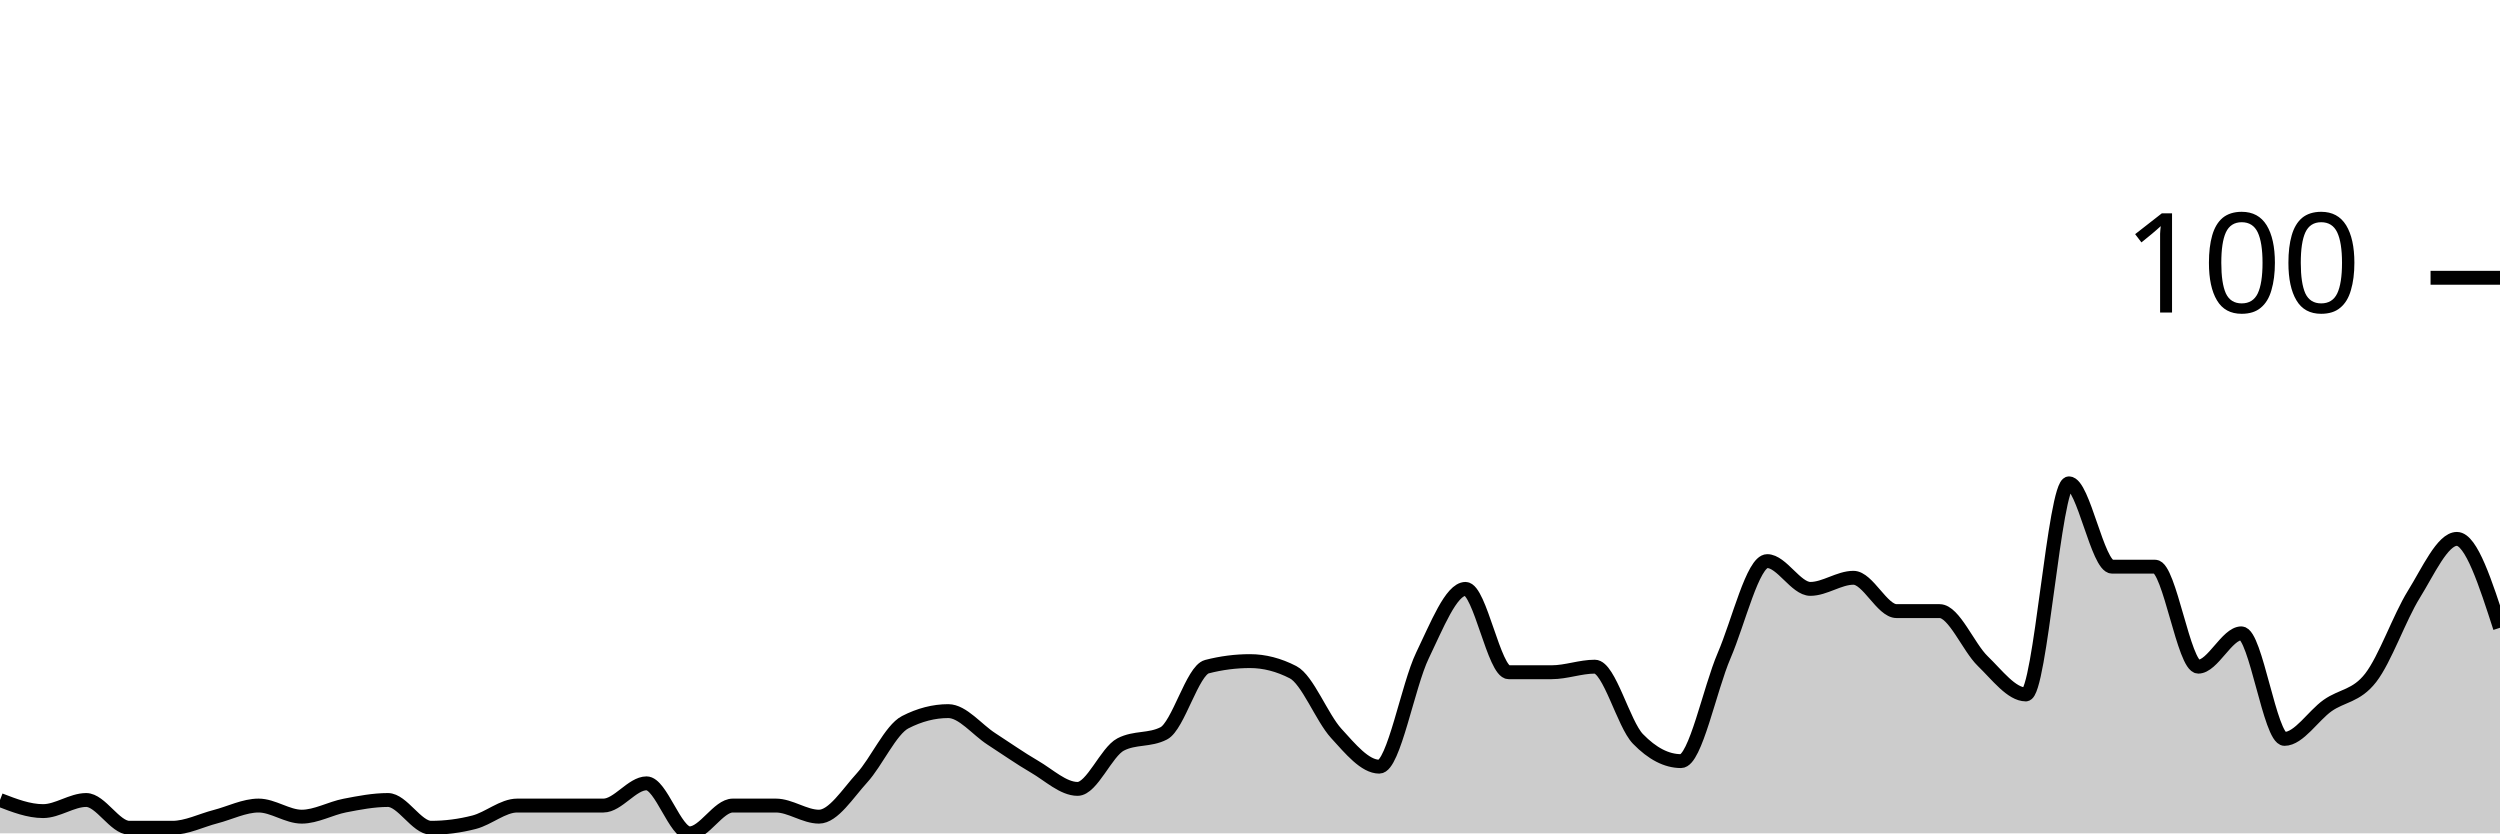
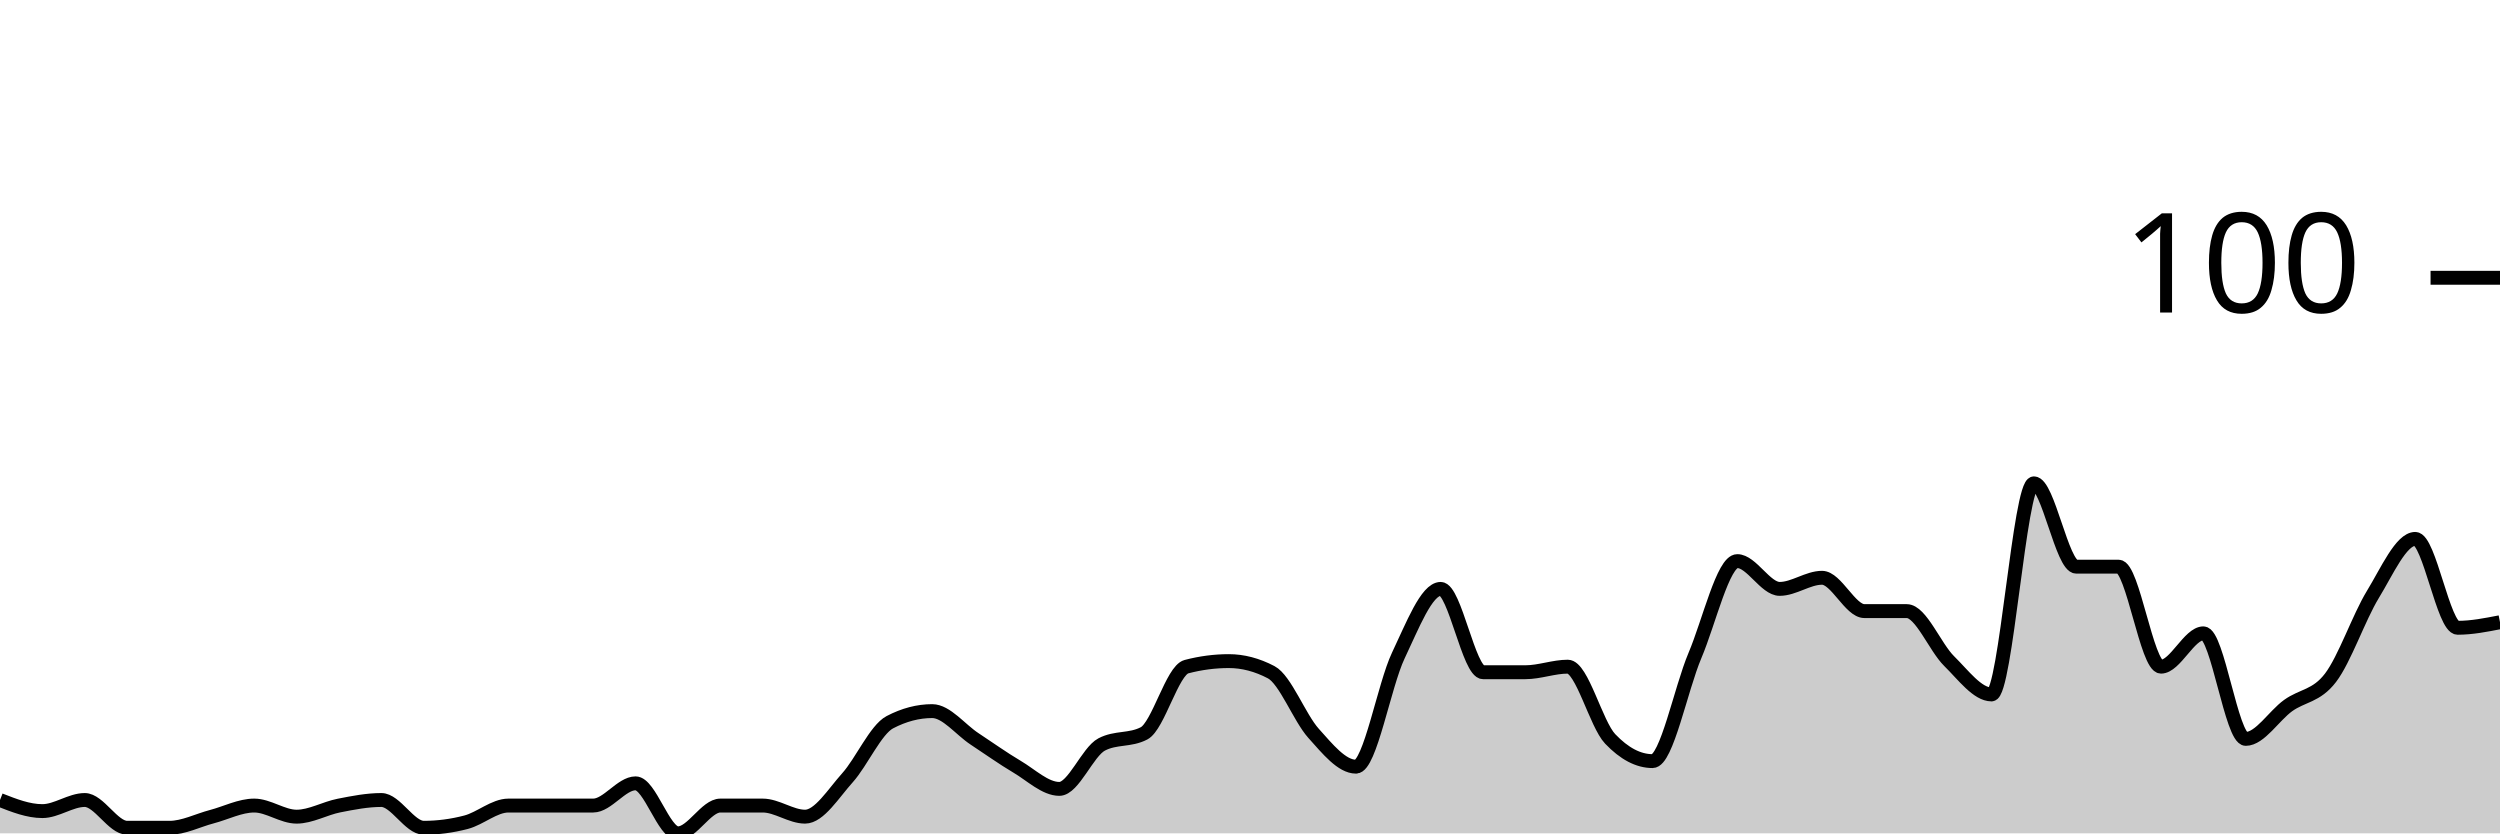
<svg xmlns="http://www.w3.org/2000/svg" viewBox="0 0 180 60">
  <g transform="translate(0,20)">
-     <path class="area" fill="rgba(0, 0, 0, 0.2)" d="M0,37.6C1.034,38,2.069,38.4,3.103,38.4C4.138,38.4,5.172,37.6,6.207,37.6C7.241,37.6,8.276,39.6,9.31,39.6C10.345,39.6,11.379,39.6,12.414,39.6C13.448,39.6,14.483,39.067,15.517,38.8C16.552,38.533,17.586,38,18.621,38C19.655,38,20.69,38.8,21.724,38.8C22.759,38.8,23.793,38.2,24.828,38C25.862,37.8,26.897,37.6,27.931,37.6C28.966,37.6,30,39.6,31.034,39.6C32.069,39.6,33.103,39.467,34.138,39.2C35.172,38.933,36.207,38,37.241,38C38.276,38,39.31,38,40.345,38C41.379,38,42.414,38,43.448,38C44.483,38,45.517,36.4,46.552,36.4C47.586,36.4,48.621,40,49.655,40C50.69,40,51.724,38,52.759,38C53.793,38,54.828,38,55.862,38C56.897,38,57.931,38.8,58.966,38.8C60,38.8,61.034,37.133,62.069,36C63.103,34.867,64.138,32.533,65.172,32C66.207,31.467,67.241,31.2,68.276,31.2C69.31,31.2,70.345,32.533,71.379,33.2C72.414,33.867,73.448,34.6,74.483,35.2C75.517,35.8,76.552,36.8,77.586,36.8C78.621,36.8,79.655,34.133,80.69,33.6C81.724,33.067,82.759,33.333,83.793,32.8C84.828,32.267,85.862,28.267,86.897,28C87.931,27.733,88.966,27.6,90,27.6C91.034,27.6,92.069,27.867,93.103,28.4C94.138,28.933,95.172,31.667,96.207,32.8C97.241,33.933,98.276,35.2,99.31,35.2C100.345,35.2,101.379,29.333,102.414,27.2C103.448,25.067,104.483,22.4,105.517,22.4C106.552,22.4,107.586,28.4,108.621,28.4C109.655,28.4,110.69,28.4,111.724,28.4C112.759,28.4,113.793,28,114.828,28C115.862,28,116.897,32.133,117.931,33.2C118.966,34.267,120,34.8,121.034,34.8C122.069,34.8,123.103,29.6,124.138,27.2C125.172,24.8,126.207,20.4,127.241,20.4C128.276,20.4,129.31,22.4,130.345,22.4C131.379,22.4,132.414,21.6,133.448,21.6C134.483,21.6,135.517,24,136.552,24C137.586,24,138.621,24,139.655,24C140.69,24,141.724,26.6,142.759,27.6C143.793,28.6,144.828,30,145.862,30C146.897,30,147.931,14.8,148.966,14.8C150,14.8,151.034,20.8,152.069,20.8C153.103,20.8,154.138,20.8,155.172,20.8C156.207,20.8,157.241,28,158.276,28C159.31,28,160.345,25.6,161.379,25.6C162.414,25.6,163.448,33.2,164.483,33.2C165.517,33.2,166.552,31.533,167.586,30.8C168.621,30.067,169.655,30.133,170.69,28.8C171.724,27.467,172.759,24.467,173.793,22.8C174.828,21.133,175.862,18.8,176.897,18.8C177.931,18.8,178.966,22,180,25.2L180,40C178.966,40,177.931,40,176.897,40C175.862,40,174.828,40,173.793,40C172.759,40,171.724,40,170.69,40C169.655,40,168.621,40,167.586,40C166.552,40,165.517,40,164.483,40C163.448,40,162.414,40,161.379,40C160.345,40,159.31,40,158.276,40C157.241,40,156.207,40,155.172,40C154.138,40,153.103,40,152.069,40C151.034,40,150,40,148.966,40C147.931,40,146.897,40,145.862,40C144.828,40,143.793,40,142.759,40C141.724,40,140.69,40,139.655,40C138.621,40,137.586,40,136.552,40C135.517,40,134.483,40,133.448,40C132.414,40,131.379,40,130.345,40C129.31,40,128.276,40,127.241,40C126.207,40,125.172,40,124.138,40C123.103,40,122.069,40,121.034,40C120,40,118.966,40,117.931,40C116.897,40,115.862,40,114.828,40C113.793,40,112.759,40,111.724,40C110.69,40,109.655,40,108.621,40C107.586,40,106.552,40,105.517,40C104.483,40,103.448,40,102.414,40C101.379,40,100.345,40,99.31,40C98.276,40,97.241,40,96.207,40C95.172,40,94.138,40,93.103,40C92.069,40,91.034,40,90,40C88.966,40,87.931,40,86.897,40C85.862,40,84.828,40,83.793,40C82.759,40,81.724,40,80.69,40C79.655,40,78.621,40,77.586,40C76.552,40,75.517,40,74.483,40C73.448,40,72.414,40,71.379,40C70.345,40,69.31,40,68.276,40C67.241,40,66.207,40,65.172,40C64.138,40,63.103,40,62.069,40C61.034,40,60,40,58.966,40C57.931,40,56.897,40,55.862,40C54.828,40,53.793,40,52.759,40C51.724,40,50.69,40,49.655,40C48.621,40,47.586,40,46.552,40C45.517,40,44.483,40,43.448,40C42.414,40,41.379,40,40.345,40C39.31,40,38.276,40,37.241,40C36.207,40,35.172,40,34.138,40C33.103,40,32.069,40,31.034,40C30,40,28.966,40,27.931,40C26.897,40,25.862,40,24.828,40C23.793,40,22.759,40,21.724,40C20.69,40,19.655,40,18.621,40C17.586,40,16.552,40,15.517,40C14.483,40,13.448,40,12.414,40C11.379,40,10.345,40,9.31,40C8.276,40,7.241,40,6.207,40C5.172,40,4.138,40,3.103,40C2.069,40,1.034,40,0,40Z" />
-     <path class="line" stroke="black" fill="none" d="M0,37.6C1.034,38,2.069,38.4,3.103,38.4C4.138,38.4,5.172,37.6,6.207,37.6C7.241,37.6,8.276,39.6,9.31,39.6C10.345,39.6,11.379,39.6,12.414,39.6C13.448,39.6,14.483,39.067,15.517,38.8C16.552,38.533,17.586,38,18.621,38C19.655,38,20.69,38.8,21.724,38.8C22.759,38.8,23.793,38.2,24.828,38C25.862,37.8,26.897,37.6,27.931,37.6C28.966,37.6,30,39.6,31.034,39.6C32.069,39.6,33.103,39.467,34.138,39.2C35.172,38.933,36.207,38,37.241,38C38.276,38,39.31,38,40.345,38C41.379,38,42.414,38,43.448,38C44.483,38,45.517,36.4,46.552,36.4C47.586,36.4,48.621,40,49.655,40C50.69,40,51.724,38,52.759,38C53.793,38,54.828,38,55.862,38C56.897,38,57.931,38.8,58.966,38.8C60,38.8,61.034,37.133,62.069,36C63.103,34.867,64.138,32.533,65.172,32C66.207,31.467,67.241,31.2,68.276,31.2C69.31,31.2,70.345,32.533,71.379,33.2C72.414,33.867,73.448,34.6,74.483,35.2C75.517,35.8,76.552,36.8,77.586,36.8C78.621,36.8,79.655,34.133,80.69,33.6C81.724,33.067,82.759,33.333,83.793,32.8C84.828,32.267,85.862,28.267,86.897,28C87.931,27.733,88.966,27.6,90,27.6C91.034,27.6,92.069,27.867,93.103,28.4C94.138,28.933,95.172,31.667,96.207,32.8C97.241,33.933,98.276,35.2,99.31,35.2C100.345,35.2,101.379,29.333,102.414,27.2C103.448,25.067,104.483,22.4,105.517,22.4C106.552,22.4,107.586,28.4,108.621,28.4C109.655,28.4,110.69,28.4,111.724,28.4C112.759,28.4,113.793,28,114.828,28C115.862,28,116.897,32.133,117.931,33.2C118.966,34.267,120,34.8,121.034,34.8C122.069,34.8,123.103,29.6,124.138,27.2C125.172,24.8,126.207,20.4,127.241,20.4C128.276,20.4,129.31,22.4,130.345,22.4C131.379,22.4,132.414,21.6,133.448,21.6C134.483,21.6,135.517,24,136.552,24C137.586,24,138.621,24,139.655,24C140.69,24,141.724,26.6,142.759,27.6C143.793,28.6,144.828,30,145.862,30C146.897,30,147.931,14.8,148.966,14.8C150,14.8,151.034,20.8,152.069,20.8C153.103,20.8,154.138,20.8,155.172,20.8C156.207,20.8,157.241,28,158.276,28C159.31,28,160.345,25.6,161.379,25.6C162.414,25.6,163.448,33.2,164.483,33.2C165.517,33.2,166.552,31.533,167.586,30.8C168.621,30.067,169.655,30.133,170.69,28.8C171.724,27.467,172.759,24.467,173.793,22.8C174.828,21.133,175.862,18.8,176.897,18.8C177.931,18.8,178.966,22,180,25.2" />
+     <path class="area" fill="rgba(0, 0, 0, 0.2)" d="M0,37.6C1.017,38,2.034,38.4,3.051,38.4C4.068,38.4,5.085,37.6,6.102,37.6C7.119,37.6,8.136,39.6,9.153,39.6C10.169,39.6,11.186,39.6,12.203,39.6C13.22,39.6,14.237,39.067,15.254,38.8C16.271,38.533,17.288,38,18.305,38C19.322,38,20.339,38.8,21.356,38.8C22.373,38.8,23.39,38.2,24.407,38C25.424,37.8,26.441,37.6,27.458,37.6C28.475,37.6,29.492,39.6,30.508,39.6C31.525,39.6,32.542,39.467,33.559,39.2C34.576,38.933,35.593,38,36.61,38C37.627,38,38.644,38,39.661,38C40.678,38,41.695,38,42.712,38C43.729,38,44.746,36.4,45.763,36.4C46.78,36.4,47.797,40,48.814,40C49.831,40,50.847,38,51.864,38C52.881,38,53.898,38,54.915,38C55.932,38,56.949,38.8,57.966,38.8C58.983,38.8,60,37.133,61.017,36C62.034,34.867,63.051,32.533,64.068,32C65.085,31.467,66.102,31.2,67.119,31.2C68.136,31.2,69.153,32.533,70.169,33.2C71.186,33.867,72.203,34.6,73.22,35.2C74.237,35.8,75.254,36.8,76.271,36.8C77.288,36.8,78.305,34.133,79.322,33.6C80.339,33.067,81.356,33.333,82.373,32.8C83.39,32.267,84.407,28.267,85.424,28C86.441,27.733,87.458,27.6,88.475,27.6C89.492,27.6,90.508,27.867,91.525,28.4C92.542,28.933,93.559,31.667,94.576,32.8C95.593,33.933,96.61,35.2,97.627,35.2C98.644,35.2,99.661,29.333,100.678,27.2C101.695,25.067,102.712,22.4,103.729,22.4C104.746,22.4,105.763,28.4,106.78,28.4C107.797,28.4,108.814,28.4,109.831,28.4C110.847,28.4,111.864,28,112.881,28C113.898,28,114.915,32.133,115.932,33.2C116.949,34.267,117.966,34.8,118.983,34.8C120,34.8,121.017,29.6,122.034,27.2C123.051,24.8,124.068,20.4,125.085,20.4C126.102,20.4,127.119,22.4,128.136,22.4C129.153,22.4,130.169,21.6,131.186,21.6C132.203,21.6,133.22,24,134.237,24C135.254,24,136.271,24,137.288,24C138.305,24,139.322,26.6,140.339,27.6C141.356,28.6,142.373,30,143.39,30C144.407,30,145.424,14.8,146.441,14.8C147.458,14.8,148.475,20.8,149.492,20.8C150.508,20.8,151.525,20.8,152.542,20.8C153.559,20.8,154.576,28,155.593,28C156.61,28,157.627,25.6,158.644,25.6C159.661,25.6,160.678,33.2,161.695,33.2C162.712,33.2,163.729,31.533,164.746,30.8C165.763,30.067,166.78,30.133,167.797,28.8C168.814,27.467,169.831,24.467,170.847,22.8C171.864,21.133,172.881,18.8,173.898,18.8C174.915,18.8,175.932,25.2,176.949,25.2C177.966,25.2,178.983,25,180,24.8L180,40C178.983,40,177.966,40,176.949,40C175.932,40,174.915,40,173.898,40C172.881,40,171.864,40,170.847,40C169.831,40,168.814,40,167.797,40C166.78,40,165.763,40,164.746,40C163.729,40,162.712,40,161.695,40C160.678,40,159.661,40,158.644,40C157.627,40,156.61,40,155.593,40C154.576,40,153.559,40,152.542,40C151.525,40,150.508,40,149.492,40C148.475,40,147.458,40,146.441,40C145.424,40,144.407,40,143.39,40C142.373,40,141.356,40,140.339,40C139.322,40,138.305,40,137.288,40C136.271,40,135.254,40,134.237,40C133.22,40,132.203,40,131.186,40C130.169,40,129.153,40,128.136,40C127.119,40,126.102,40,125.085,40C124.068,40,123.051,40,122.034,40C121.017,40,120,40,118.983,40C117.966,40,116.949,40,115.932,40C114.915,40,113.898,40,112.881,40C111.864,40,110.847,40,109.831,40C108.814,40,107.797,40,106.78,40C105.763,40,104.746,40,103.729,40C102.712,40,101.695,40,100.678,40C99.661,40,98.644,40,97.627,40C96.61,40,95.593,40,94.576,40C93.559,40,92.542,40,91.525,40C90.508,40,89.492,40,88.475,40C87.458,40,86.441,40,85.424,40C84.407,40,83.39,40,82.373,40C81.356,40,80.339,40,79.322,40C78.305,40,77.288,40,76.271,40C75.254,40,74.237,40,73.22,40C72.203,40,71.186,40,70.169,40C69.153,40,68.136,40,67.119,40C66.102,40,65.085,40,64.068,40C63.051,40,62.034,40,61.017,40C60,40,58.983,40,57.966,40C56.949,40,55.932,40,54.915,40C53.898,40,52.881,40,51.864,40C50.847,40,49.831,40,48.814,40C47.797,40,46.78,40,45.763,40C44.746,40,43.729,40,42.712,40C41.695,40,40.678,40,39.661,40C38.644,40,37.627,40,36.61,40C35.593,40,34.576,40,33.559,40C32.542,40,31.525,40,30.508,40C29.492,40,28.475,40,27.458,40C26.441,40,25.424,40,24.407,40C23.39,40,22.373,40,21.356,40C20.339,40,19.322,40,18.305,40C17.288,40,16.271,40,15.254,40C14.237,40,13.22,40,12.203,40C11.186,40,10.169,40,9.153,40C8.136,40,7.119,40,6.102,40C5.085,40,4.068,40,3.051,40C2.034,40,1.017,40,0,40Z" />
+     <path class="line" stroke="black" fill="none" d="M0,37.6C1.017,38,2.034,38.4,3.051,38.4C4.068,38.4,5.085,37.6,6.102,37.6C7.119,37.6,8.136,39.6,9.153,39.6C10.169,39.6,11.186,39.6,12.203,39.6C13.22,39.6,14.237,39.067,15.254,38.8C16.271,38.533,17.288,38,18.305,38C19.322,38,20.339,38.8,21.356,38.8C22.373,38.8,23.39,38.2,24.407,38C25.424,37.8,26.441,37.6,27.458,37.6C28.475,37.6,29.492,39.6,30.508,39.6C31.525,39.6,32.542,39.467,33.559,39.2C34.576,38.933,35.593,38,36.61,38C37.627,38,38.644,38,39.661,38C40.678,38,41.695,38,42.712,38C43.729,38,44.746,36.4,45.763,36.4C46.78,36.4,47.797,40,48.814,40C49.831,40,50.847,38,51.864,38C52.881,38,53.898,38,54.915,38C55.932,38,56.949,38.8,57.966,38.8C58.983,38.8,60,37.133,61.017,36C62.034,34.867,63.051,32.533,64.068,32C65.085,31.467,66.102,31.2,67.119,31.2C68.136,31.2,69.153,32.533,70.169,33.2C71.186,33.867,72.203,34.6,73.22,35.2C74.237,35.8,75.254,36.8,76.271,36.8C77.288,36.8,78.305,34.133,79.322,33.6C80.339,33.067,81.356,33.333,82.373,32.8C83.39,32.267,84.407,28.267,85.424,28C86.441,27.733,87.458,27.6,88.475,27.6C89.492,27.6,90.508,27.867,91.525,28.4C92.542,28.933,93.559,31.667,94.576,32.8C95.593,33.933,96.61,35.2,97.627,35.2C98.644,35.2,99.661,29.333,100.678,27.2C101.695,25.067,102.712,22.4,103.729,22.4C104.746,22.4,105.763,28.4,106.78,28.4C107.797,28.4,108.814,28.4,109.831,28.4C110.847,28.4,111.864,28,112.881,28C113.898,28,114.915,32.133,115.932,33.2C116.949,34.267,117.966,34.8,118.983,34.8C120,34.8,121.017,29.6,122.034,27.2C123.051,24.8,124.068,20.4,125.085,20.4C126.102,20.4,127.119,22.4,128.136,22.4C129.153,22.4,130.169,21.6,131.186,21.6C132.203,21.6,133.22,24,134.237,24C135.254,24,136.271,24,137.288,24C138.305,24,139.322,26.6,140.339,27.6C141.356,28.6,142.373,30,143.39,30C144.407,30,145.424,14.8,146.441,14.8C147.458,14.8,148.475,20.8,149.492,20.8C150.508,20.8,151.525,20.8,152.542,20.8C153.559,20.8,154.576,28,155.593,28C156.61,28,157.627,25.6,158.644,25.6C159.661,25.6,160.678,33.2,161.695,33.2C162.712,33.2,163.729,31.533,164.746,30.8C165.763,30.067,166.78,30.133,167.797,28.8C168.814,27.467,169.831,24.467,170.847,22.8C171.864,21.133,172.881,18.8,173.898,18.8C174.915,18.8,175.932,25.2,176.949,25.2C177.966,25.2,178.983,25,180,24.8" />
    <path class="axis-ceiling" stroke-width="1" stroke="black" fill="none" d="M175,0L180,0" />
    <text class="axis-ceiling-label" font-family="sans-serif" text-anchor="end" font-size="10px" x="170" y="2.5">100</text>
  </g>
</svg>
